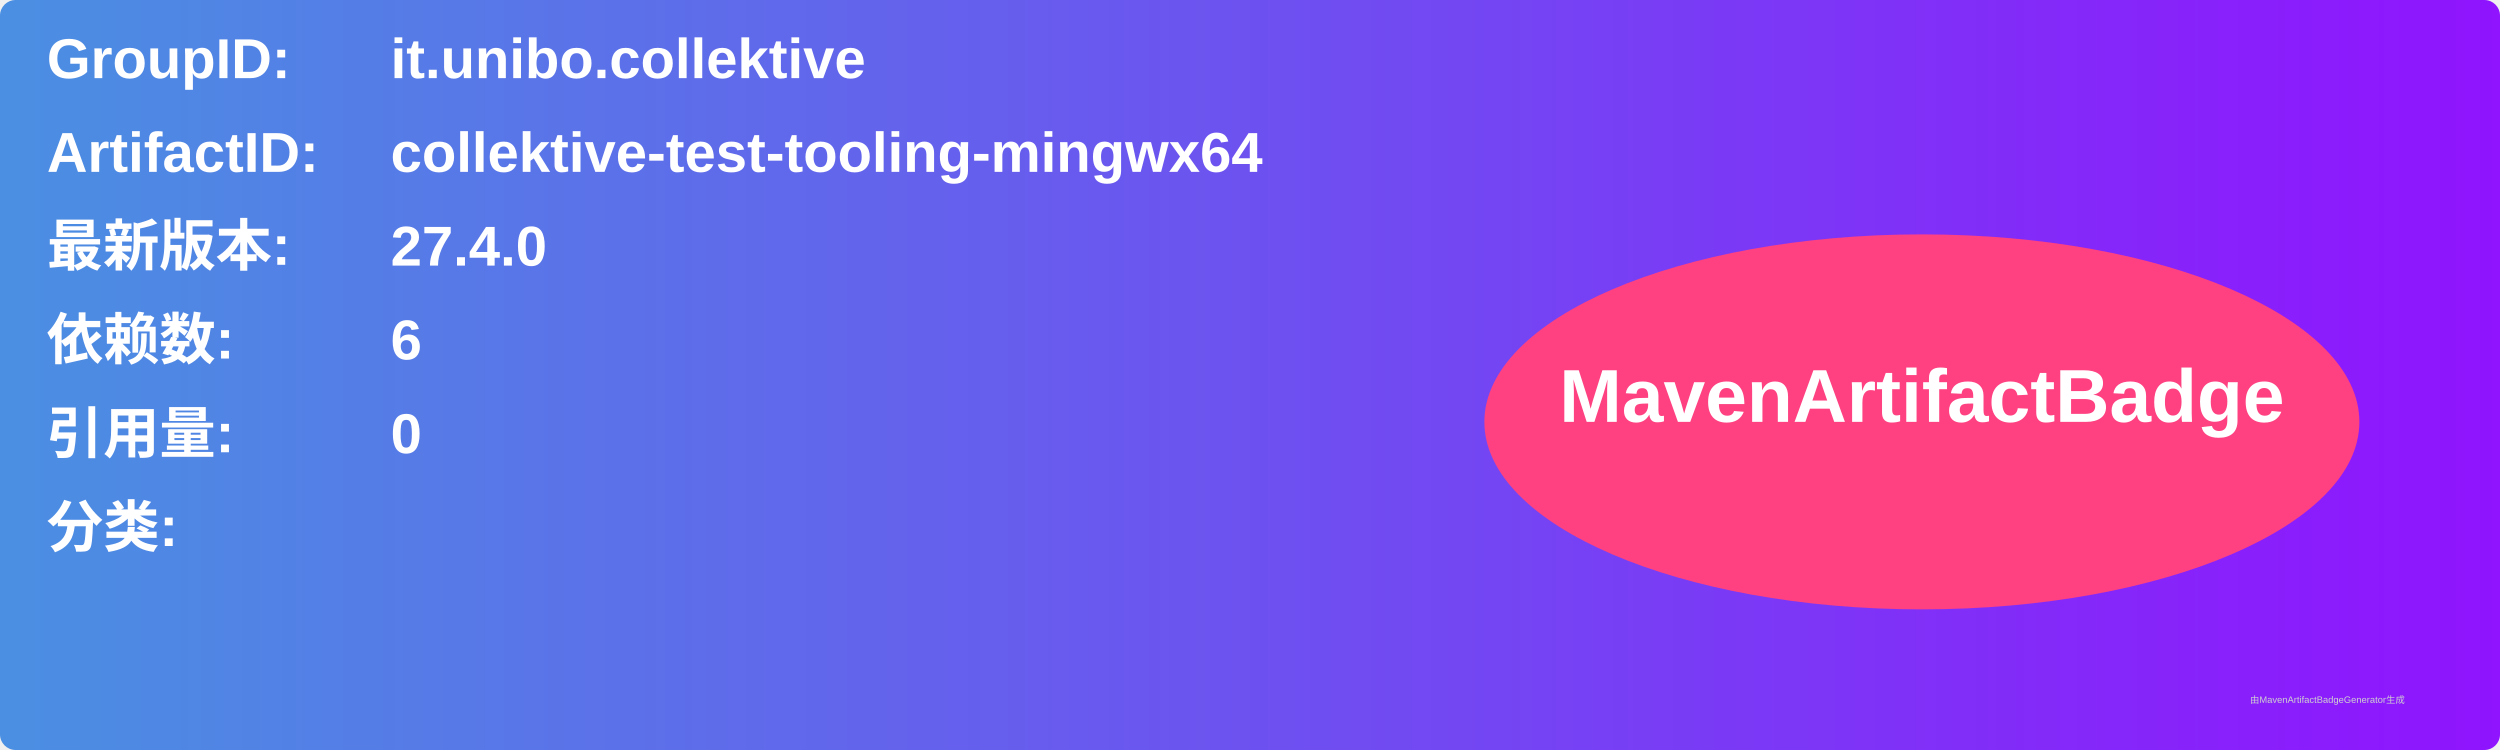
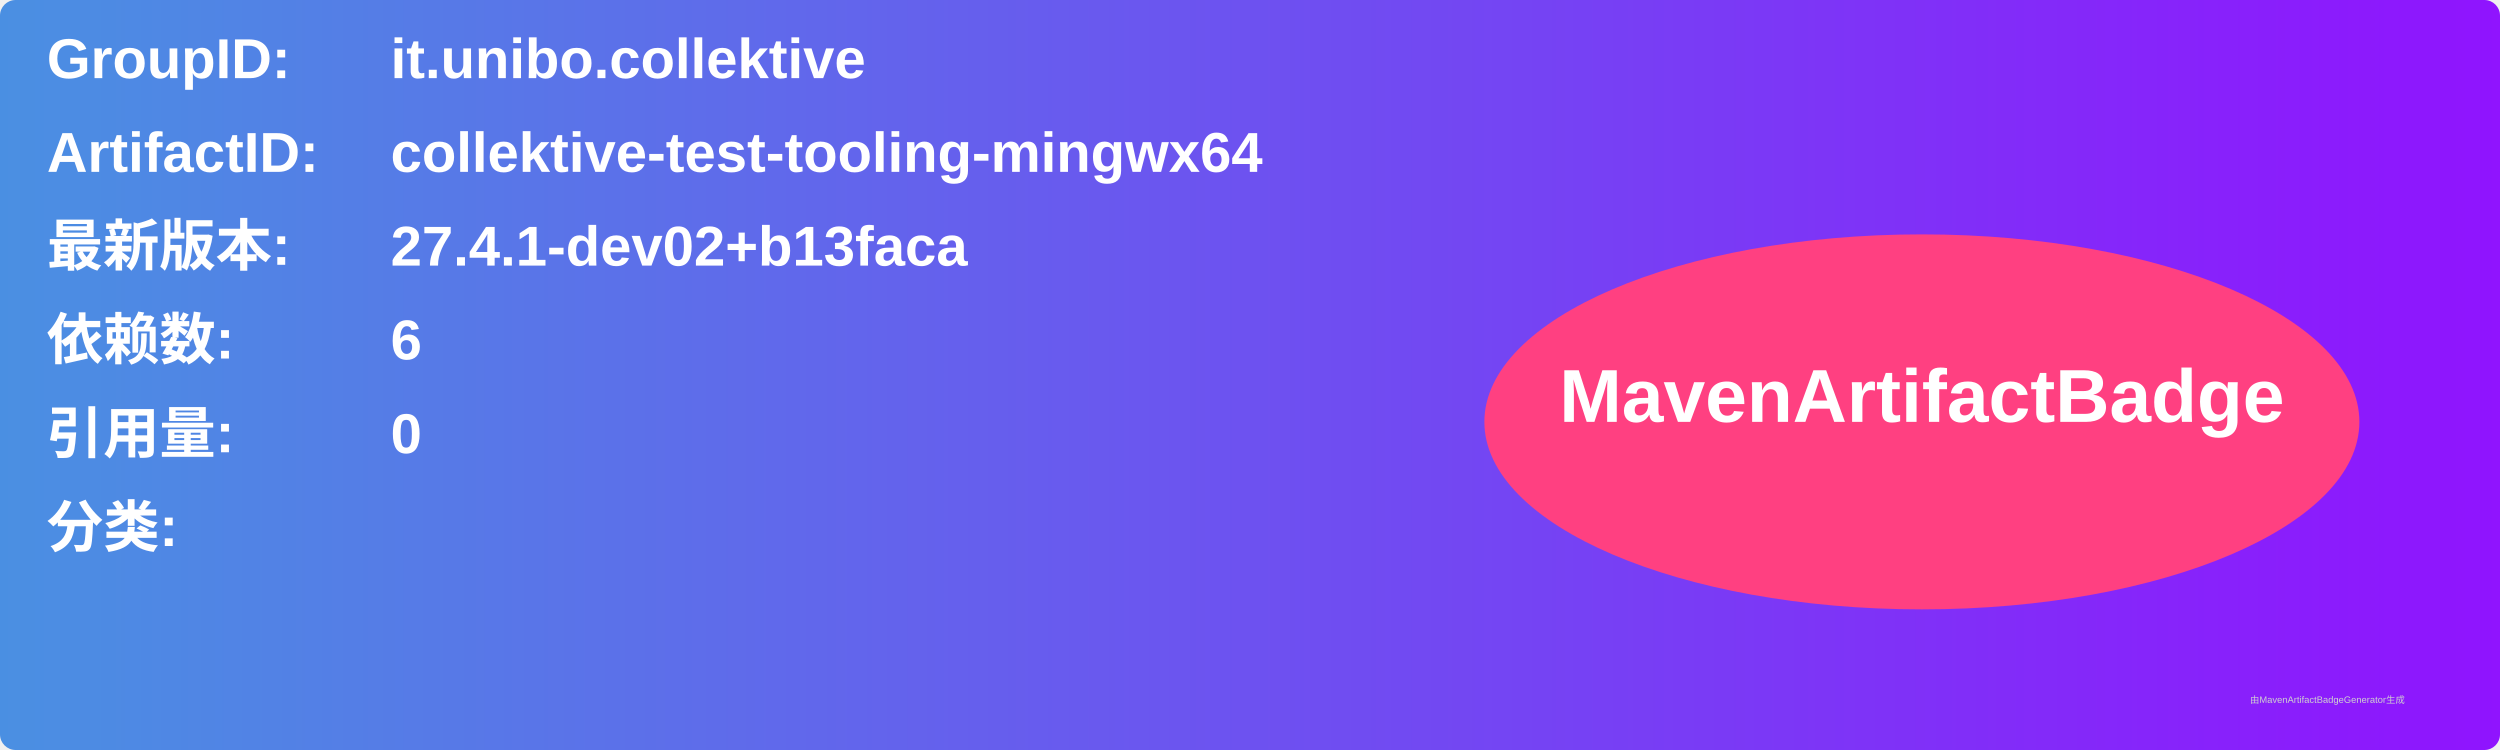
<svg xmlns="http://www.w3.org/2000/svg" width="800" height="240" viewBox="0 0 800 240">
  <linearGradient id="grad" x1="0%" y1="0%" x2="100%" y2="0%">
    <stop offset="0%" stop-color="#4a90e2" />
    <stop offset="100%" stop-color="#9013fe" />
  </linearGradient>
  <rect width="100%" height="100%" rx="5" ry="5" fill="url(#grad)" />
  <g transform="translate(15, 15)">
    <text x="0" y="10" font-family="Arial" font-size="18" fill="white" font-weight="bold" width="260">GroupID:</text>
    <text x="110" y="10" font-family="Arial" font-size="18" fill="white" font-weight="bold" width="460">it.unibo.collektive</text>
    <text x="0" y="40" font-family="Arial" font-size="18" fill="white" font-weight="bold" width="260">ArtifactID:</text>
    <text x="110" y="40" font-family="Arial" font-size="18" fill="white" font-weight="bold" width="460">collektive-test-tooling-mingwx64</text>
    <text x="0" y="70" font-family="Arial" font-size="18" fill="white" font-weight="bold">最新版本:</text>
    <text x="110" y="70" font-family="Arial" font-size="18" fill="white" font-weight="bold">
-       <tspan font-weight="bold">27.4.0</tspan>
+       <tspan font-weight="bold">27.4.1-dev02+b13faca</tspan>
    </text>
    <text x="0" y="100" font-family="Arial" font-size="18" fill="white" font-weight="bold">依赖数: </text>
    <text x="110" y="100" font-family="Arial" font-size="18" fill="white">
      <tspan font-weight="bold">6</tspan>
    </text>
    <text x="0" y="130" font-family="Arial" font-size="18" fill="white" font-weight="bold">引用量: </text>
    <text x="110" y="130" font-family="Arial" font-size="18" fill="white">
      <tspan font-weight="bold">0</tspan>
    </text>
    <text x="0" y="160" font-family="Arial" font-size="18" fill="white" font-weight="bold">分类:</text>
    <text x="10" y="190" font-family="Arial" font-size="10" fill="white">
      <tspan font-weight="bold" />
    </text>
    <ellipse cx="600" cy="120" rx="140" ry="60" fill="#ff4081" />
    <text x="600" y="120" text-anchor="middle" font-family="Arial" font-size="24" fill="white" font-weight="bold">MavenArtifactBadge</text>
  </g>
  <text x="720" y="225" font-family="Arial" font-size="3" fill="#d0d0d0">由MavenArtifactBadgeGenerator生成</text>
</svg>
